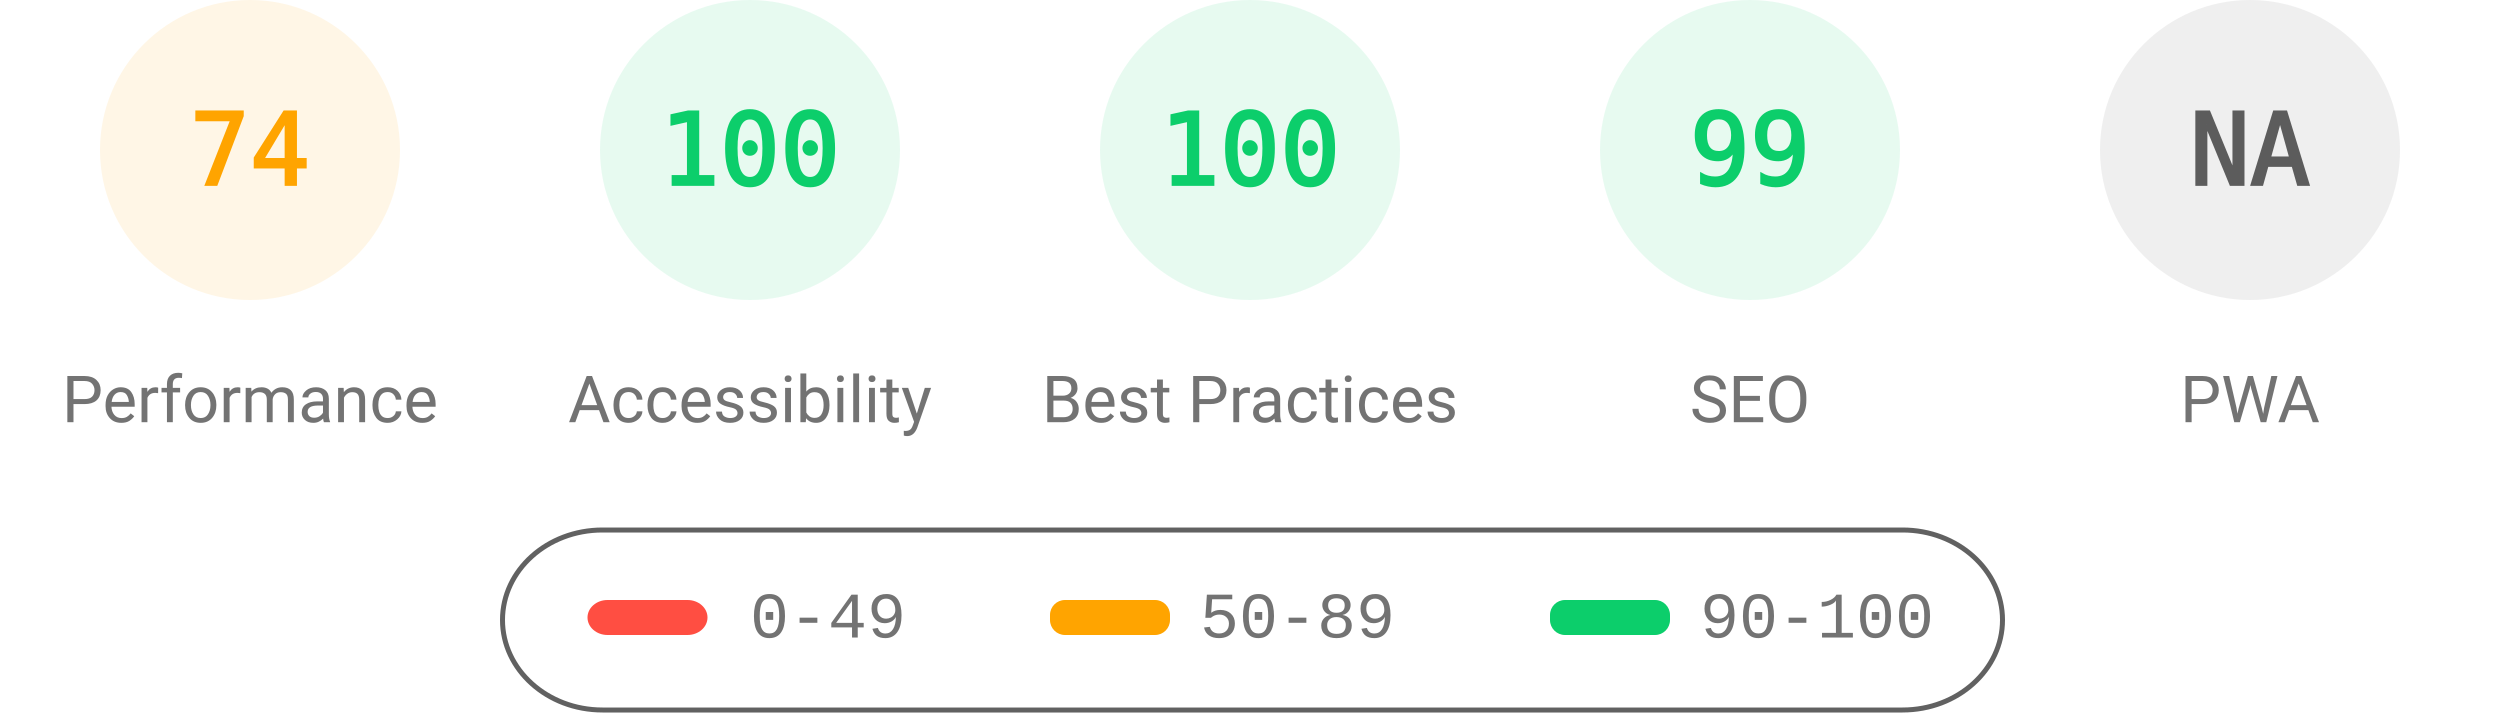
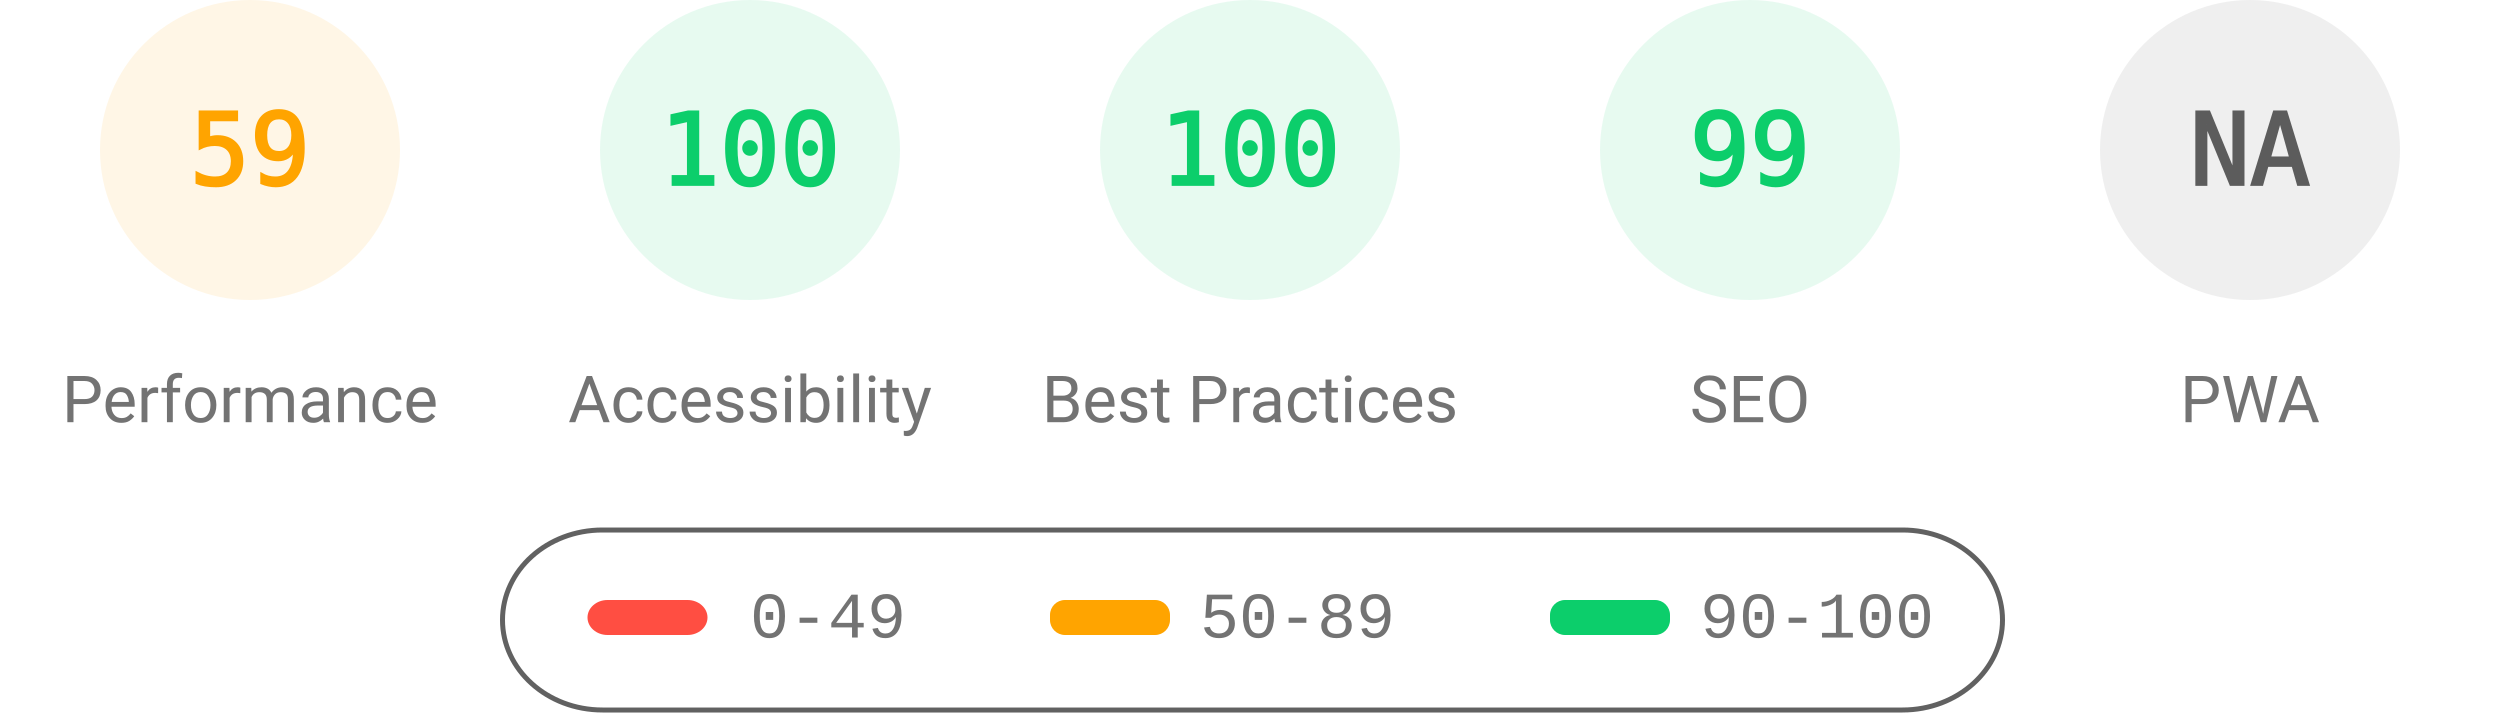
<svg xmlns="http://www.w3.org/2000/svg" fill="none" width="1000" height="285">
  <style>.gauge-base{opacity:.1}.gauge-arc{fill:none;animation-delay:250ms;stroke-linecap:round;transform:rotate(-90deg);transform-origin:100px 60px;animation:load-gauge 1s ease forwards}.guage-text{font-size:40px;font-family:monospace;text-align:center}.guage-red{color:#ff4e42;fill:#ff4e42;stroke:#ff4e42}.guage-orange{color:#ffa400;fill:#ffa400;stroke:#ffa400}.guage-green{color:#0cce6b;fill:#0cce6b;stroke:#0cce6b}.guage-undefined{color:#5c5c5c;fill:#5c5c5c;stroke:#5c5c5c}.guage-title{color:#737373;fill:#737373;stroke:none;font-size:26px;line-height:26px;font-family:Roboto,Halvetica,Arial,sans-serif}@keyframes load-gauge{from{stroke-dasharray:0 352.858}}</style>
  <svg class="guage-div guage-perf guage-orange" viewBox="0 0 200 200" width="200" height="200">
    <circle class="gauge-base" r="56" cx="100" cy="60" stroke-width="8" />
-     <circle class="gauge-arc guage-arc-1" r="56" cx="100" cy="60" stroke-width="8" style="stroke-dasharray:260.375,351.858" />
-     <text class="guage-text" x="100" y="60" alignment-baseline="central" dominant-baseline="central" text-anchor="middle">74</text>
+     <circle class="gauge-arc guage-arc-1" r="56" cx="100" cy="60" stroke-width="8" style="stroke-dasharray:207.596,351.858" />
+     <text class="guage-text" x="100" y="60" alignment-baseline="central" dominant-baseline="central" text-anchor="middle">59</text>
    <text class="guage-title" x="100" y="160" alignment-baseline="central" dominant-baseline="central" text-anchor="middle">Performance</text>
  </svg>
  <svg class="guage-div guage-acc guage-green" viewBox="0 0 200 200" width="200" height="200" x="200">
    <circle class="gauge-base" r="56" cx="100" cy="60" stroke-width="8" />
    <circle class="gauge-arc guage-arc-2" r="56" cx="100" cy="60" stroke-width="8" style="stroke-dasharray:351.858,351.858" />
    <text class="guage-text" x="100" y="60" alignment-baseline="central" dominant-baseline="central" text-anchor="middle">100</text>
    <text class="guage-title" x="100" y="160" alignment-baseline="central" dominant-baseline="central" text-anchor="middle">Accessibility</text>
  </svg>
  <svg class="guage-div guage-best guage-green" viewBox="0 0 200 200" width="200" height="200" x="400">
    <circle class="gauge-base" r="56" cx="100" cy="60" stroke-width="8" />
    <circle class="gauge-arc guage-arc-3" r="56" cx="100" cy="60" stroke-width="8" style="stroke-dasharray:351.858,351.858" />
    <text class="guage-text" x="100" y="60" alignment-baseline="central" dominant-baseline="central" text-anchor="middle">100</text>
    <text class="guage-title" x="100" y="160" alignment-baseline="central" dominant-baseline="central" text-anchor="middle">Best Practices</text>
  </svg>
  <svg class="guage-div guage-seo guage-green" viewBox="0 0 200 200" width="200" height="200" x="600">
    <circle class="gauge-base" r="56" cx="100" cy="60" stroke-width="8" />
    <circle class="gauge-arc guage-arc-4" r="56" cx="100" cy="60" stroke-width="8" style="stroke-dasharray:348.339,351.858" />
    <text class="guage-text" x="100" y="60" alignment-baseline="central" dominant-baseline="central" text-anchor="middle">99</text>
    <text class="guage-title" x="100" y="160" alignment-baseline="central" dominant-baseline="central" text-anchor="middle">SEO</text>
  </svg>
  <svg class="guage-div guage-pwa guage-undefined" viewBox="0 0 200 200" width="200" height="200" x="800">
    <circle class="gauge-base" r="56" cx="100" cy="60" stroke-width="8" />
    <circle class="gauge-arc guage-arc-4" r="56" cx="100" cy="60" stroke-width="8" style="stroke-dasharray:351.858,351.858" />
    <text class="guage-text" x="100" y="60" alignment-baseline="central" dominant-baseline="central" text-anchor="middle">NA</text>
    <text class="guage-title" x="100" y="160" alignment-baseline="central" dominant-baseline="central" text-anchor="middle">PWA</text>
  </svg>
  <svg width="604" height="76" x="200" y="210">
    <path fill="none" id="canvas_background" d="M-1-1h604v80H-1z" />
    <rect fill-opacity="0" stroke="#616161" stroke-width="2" rx="40" id="svg_2" height="72" width="600" y="2" x="1" fill="#000" />
    <rect stroke="#000" rx="8" id="svg_3" height="14" width="48" y="30" x="35" stroke-opacity="null" stroke-width="0" fill="#ff4e42" />
    <rect stroke="#000" rx="6" id="svg_4" height="14" width="48" y="30" x="220" stroke-opacity="null" stroke-width="0" fill="#ffa400" />
    <rect stroke="#000" rx="6" id="svg_5" height="14" width="48" y="30" x="420" stroke-opacity="null" stroke-width="0" fill="#0cce6b" />
    <text xml:space="preserve" text-anchor="start" font-family="'Courier New', Courier, monospace" font-size="26" id="svg_6" y="45" x="100" stroke-opacity="null" stroke-width="0" stroke="#000" fill="#737373">0-49</text>
    <text xml:space="preserve" text-anchor="start" font-family="'Courier New', Courier, monospace" font-size="26" id="svg_7" y="45" x="280" stroke-opacity="null" stroke-width="0" stroke="#000" fill="#737373">50-89</text>
    <text xml:space="preserve" text-anchor="start" font-family="'Courier New', Courier, monospace" font-size="26" id="svg_8" y="45" x="480" stroke-opacity="null" stroke-width="0" stroke="#000" fill="#737373">90-100</text>
  </svg>
</svg>
